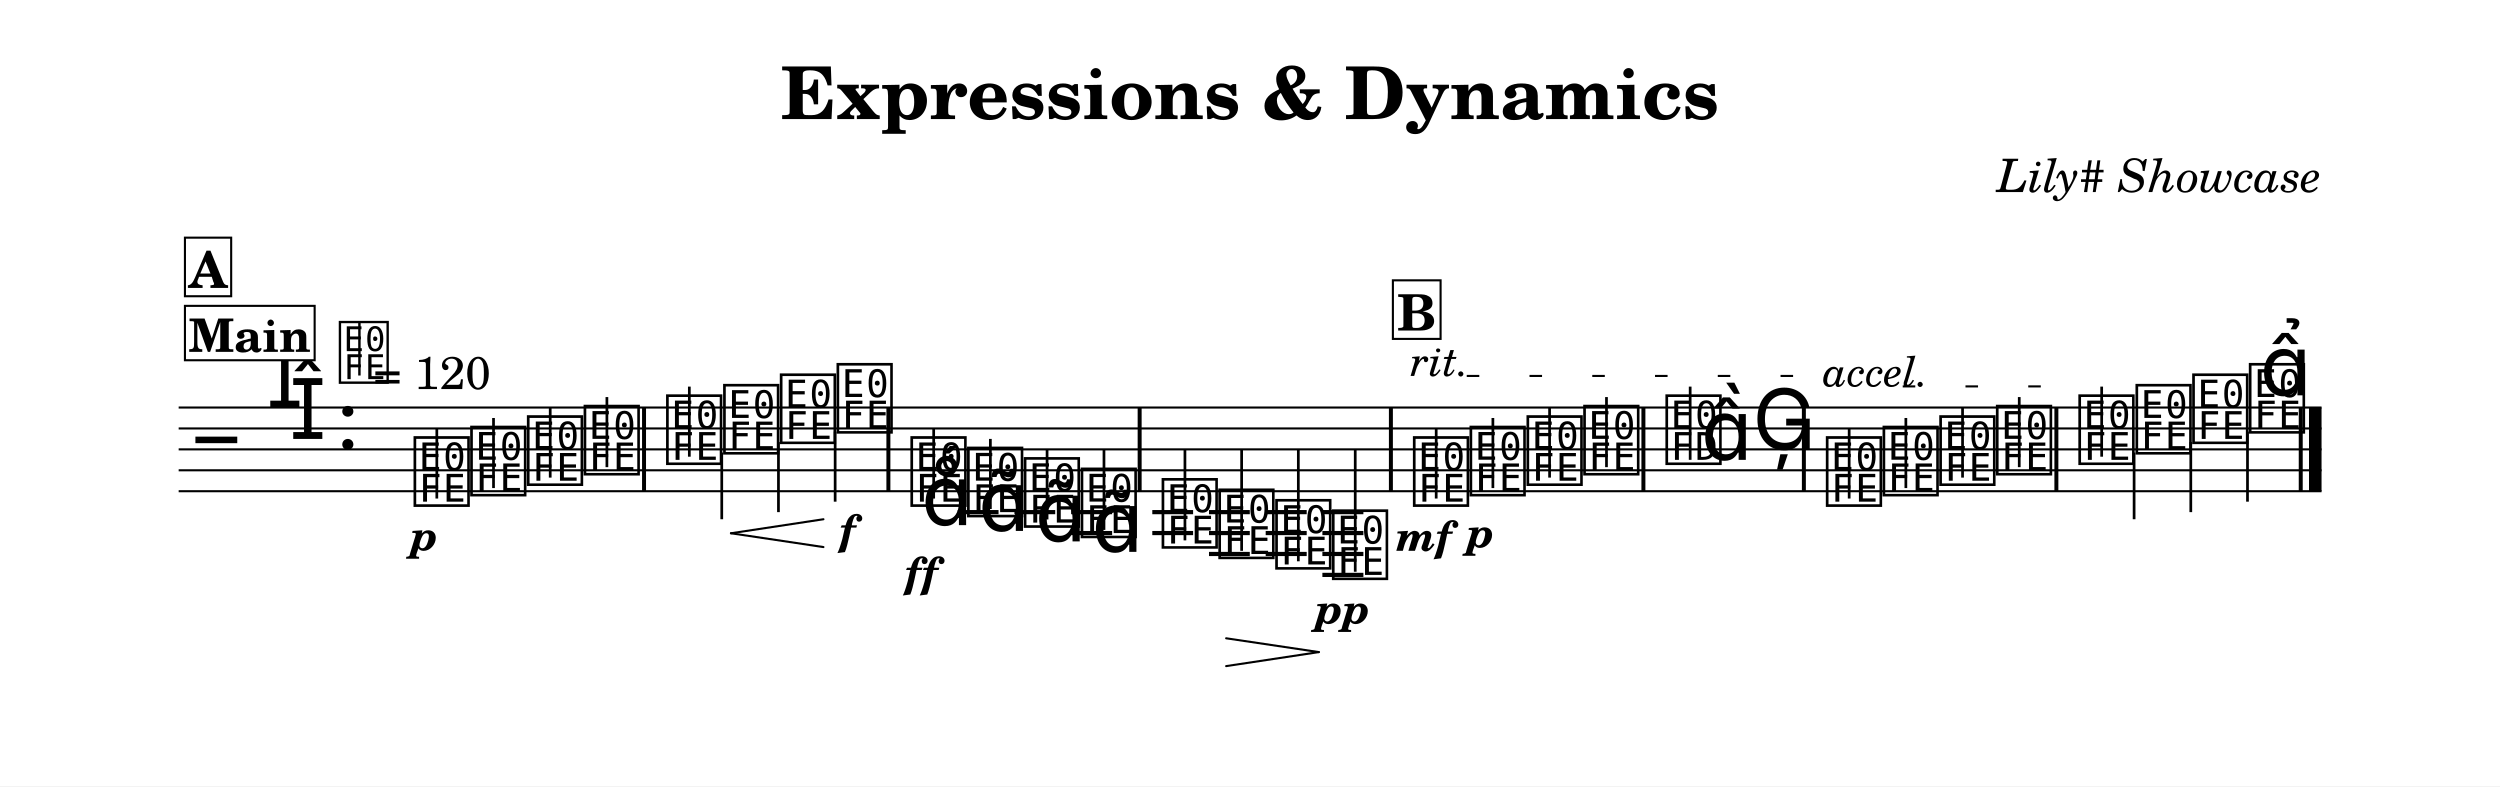
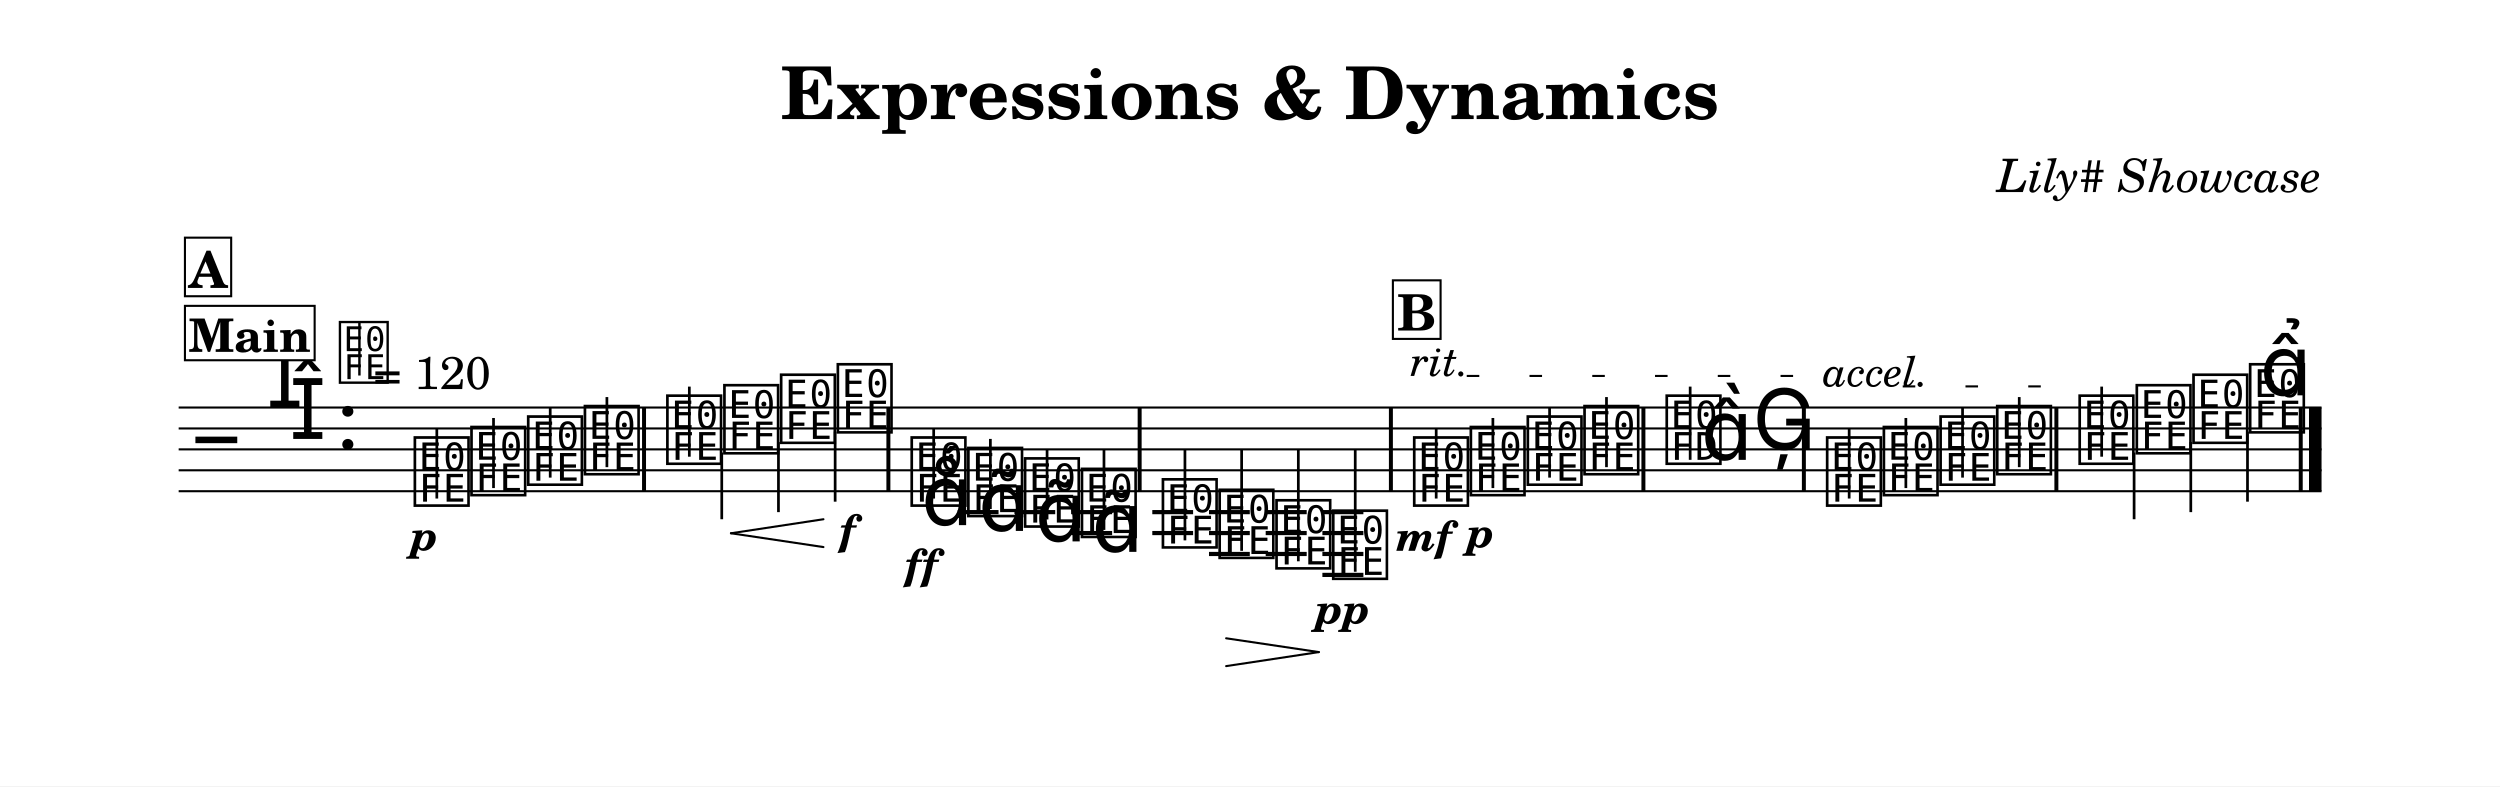
<svg xmlns="http://www.w3.org/2000/svg" width="1195.0" height="375.8" viewBox="0 0 119.50 37.58" font-family="TeX Gyre Schola, serif">
  <style>
  @font-face { font-family: 'Emmentaler'; src: local('Emmentaler'); }
  .music { font-family: 'Emmentaler', serif; }
</style>
  <rect x="0" y="0" width="119.50" height="37.58" fill="#FFFFFF" />
  <text x="59.75" y="5.69" font-size="3.49" font-weight="bold" text-anchor="middle" data-pos="98">Expressions &amp; Dynamics</text>
  <text x="110.97" y="9.18" font-size="2.20" font-style="italic" text-anchor="end" data-pos="132">Lily# Showcase</text>
  <g transform="translate(8.54,0.00) scale(1,1)">
    <line x1="0.00" y1="19.48" x2="102.43" y2="19.48" stroke="#000000" stroke-width="0.100" />
    <line x1="0.00" y1="20.48" x2="102.43" y2="20.48" stroke="#000000" stroke-width="0.100" />
    <line x1="0.00" y1="21.48" x2="102.43" y2="21.48" stroke="#000000" stroke-width="0.100" />
    <line x1="0.00" y1="22.48" x2="102.43" y2="22.48" stroke="#000000" stroke-width="0.100" />
    <line x1="0.00" y1="23.48" x2="102.43" y2="23.48" stroke="#000000" stroke-width="0.100" />
    <text class="music" x="0.80" y="22.48" font-size="4.00"></text>
    <text class="music" x="4.19" y="19.48" font-size="4.00" data-pos="169"></text>
    <text class="music" x="5.29" y="20.98" font-size="4.00" data-pos="169"></text>
    <text class="music" x="7.54" y="21.48" font-size="4.00" data-pos="160"></text>
    <line x1="37.24" y1="24.48" x2="39.19" y2="24.48" stroke="#000000" stroke-width="0.200" />
    <line x1="39.95" y1="24.48" x2="41.90" y2="24.48" stroke="#000000" stroke-width="0.200" />
    <line x1="42.66" y1="24.48" x2="44.62" y2="24.48" stroke="#000000" stroke-width="0.200" />
    <line x1="42.66" y1="25.48" x2="44.62" y2="25.48" stroke="#000000" stroke-width="0.200" />
    <line x1="46.54" y1="24.48" x2="48.49" y2="24.48" stroke="#000000" stroke-width="0.200" />
    <line x1="46.54" y1="25.48" x2="48.49" y2="25.48" stroke="#000000" stroke-width="0.200" />
    <line x1="49.25" y1="24.48" x2="51.20" y2="24.48" stroke="#000000" stroke-width="0.200" />
    <line x1="49.25" y1="25.48" x2="51.20" y2="25.48" stroke="#000000" stroke-width="0.200" />
    <line x1="49.25" y1="26.48" x2="51.20" y2="26.48" stroke="#000000" stroke-width="0.200" />
    <line x1="51.96" y1="24.48" x2="53.92" y2="24.48" stroke="#000000" stroke-width="0.200" />
    <line x1="51.96" y1="25.48" x2="53.92" y2="25.48" stroke="#000000" stroke-width="0.200" />
    <line x1="51.96" y1="26.48" x2="53.92" y2="26.48" stroke="#000000" stroke-width="0.200" />
    <line x1="54.67" y1="24.48" x2="56.63" y2="24.48" stroke="#000000" stroke-width="0.200" />
    <line x1="54.67" y1="25.48" x2="56.63" y2="25.48" stroke="#000000" stroke-width="0.200" />
    <line x1="54.67" y1="26.48" x2="56.63" y2="26.48" stroke="#000000" stroke-width="0.200" />
    <line x1="54.67" y1="27.48" x2="56.63" y2="27.48" stroke="#000000" stroke-width="0.200" />
    <text class="music" x="11.10" y="23.98" font-size="4.00" data-pos="210"></text>
    <line x1="12.34" y1="23.83" x2="12.34" y2="20.48" stroke="#000000" stroke-width="0.130" />
    <text class="music" x="13.81" y="23.48" font-size="4.00" data-pos="288"></text>
    <line x1="15.05" y1="23.33" x2="15.05" y2="19.98" stroke="#000000" stroke-width="0.130" />
    <text class="music" x="16.52" y="22.98" font-size="4.00" data-pos="290"></text>
    <line x1="17.76" y1="22.83" x2="17.76" y2="19.48" stroke="#000000" stroke-width="0.130" />
    <text class="music" x="19.23" y="22.48" font-size="4.00" data-pos="294"></text>
    <line x1="20.47" y1="22.33" x2="20.47" y2="18.98" stroke="#000000" stroke-width="0.130" />
    <text class="music" x="23.17" y="21.98" font-size="4.00" data-pos="298"></text>
    <line x1="24.41" y1="21.83" x2="24.41" y2="18.48" stroke="#000000" stroke-width="0.130" />
    <text class="music" x="25.90" y="21.48" font-size="4.00" data-pos="309"></text>
    <line x1="25.96" y1="21.63" x2="25.96" y2="24.82" stroke="#000000" stroke-width="0.130" />
    <text class="music" x="28.61" y="20.98" font-size="4.00" data-pos="311"></text>
    <line x1="28.67" y1="21.13" x2="28.67" y2="24.48" stroke="#000000" stroke-width="0.130" />
    <text class="music" x="31.32" y="20.48" font-size="4.00" data-pos="315"></text>
    <line x1="31.38" y1="20.63" x2="31.38" y2="23.98" stroke="#000000" stroke-width="0.130" />
    <text class="music" x="34.85" y="23.98" font-size="4.00" data-pos="339"></text>
    <line x1="36.09" y1="23.83" x2="36.09" y2="20.48" stroke="#000000" stroke-width="0.130" />
    <text class="music" x="37.56" y="24.48" font-size="4.00" data-pos="391"></text>
    <line x1="38.80" y1="24.33" x2="38.80" y2="20.98" stroke="#000000" stroke-width="0.130" />
    <text class="music" x="40.27" y="24.98" font-size="4.00" data-pos="404"></text>
    <line x1="41.51" y1="24.83" x2="41.51" y2="21.48" stroke="#000000" stroke-width="0.130" />
    <text class="music" x="42.99" y="25.48" font-size="4.00" data-pos="415"></text>
    <line x1="44.23" y1="25.33" x2="44.23" y2="21.48" stroke="#000000" stroke-width="0.130" />
    <text class="music" x="46.86" y="25.98" font-size="4.00" data-pos="428"></text>
    <line x1="48.10" y1="25.83" x2="48.10" y2="21.48" stroke="#000000" stroke-width="0.130" />
    <text class="music" x="49.57" y="26.48" font-size="4.00" data-pos="441"></text>
    <line x1="50.81" y1="26.33" x2="50.81" y2="21.48" stroke="#000000" stroke-width="0.130" />
    <text class="music" x="52.29" y="26.98" font-size="4.00" data-pos="445"></text>
    <line x1="53.52" y1="26.83" x2="53.52" y2="21.48" stroke="#000000" stroke-width="0.130" />
    <text class="music" x="55.00" y="27.48" font-size="4.00" data-pos="447"></text>
    <line x1="56.24" y1="27.33" x2="56.24" y2="21.48" stroke="#000000" stroke-width="0.130" />
    <text class="music" x="58.87" y="23.98" font-size="4.00" data-pos="473"></text>
    <line x1="60.11" y1="23.83" x2="60.11" y2="20.48" stroke="#000000" stroke-width="0.130" />
    <text class="music" x="61.58" y="23.48" font-size="4.00" data-pos="533"></text>
    <line x1="62.82" y1="23.33" x2="62.82" y2="19.98" stroke="#000000" stroke-width="0.130" />
    <text class="music" x="64.30" y="22.98" font-size="4.00" data-pos="541"></text>
    <line x1="65.53" y1="22.83" x2="65.53" y2="19.48" stroke="#000000" stroke-width="0.130" />
    <text class="music" x="67.01" y="22.48" font-size="4.00" data-pos="545"></text>
    <line x1="68.25" y1="22.33" x2="68.25" y2="18.98" stroke="#000000" stroke-width="0.130" />
    <text class="music" x="70.94" y="21.98" font-size="4.00" data-pos="549"></text>
    <line x1="72.25" y1="21.98" x2="72.25" y2="18.48" stroke="#000000" stroke-width="0.130" />
    <text class="music" x="72.77" y="21.98" font-size="4.00"></text>
    <text class="music" x="75.23" y="21.48" font-size="4.00" data-pos="555"></text>
    <text class="music" x="78.61" y="23.98" font-size="4.00" data-pos="579"></text>
    <line x1="79.85" y1="23.83" x2="79.85" y2="20.48" stroke="#000000" stroke-width="0.130" />
    <text class="music" x="81.32" y="23.48" font-size="4.00" data-pos="624"></text>
    <line x1="82.56" y1="23.33" x2="82.56" y2="19.98" stroke="#000000" stroke-width="0.130" />
    <text class="music" x="84.03" y="22.98" font-size="4.00" data-pos="626"></text>
    <line x1="85.27" y1="22.83" x2="85.27" y2="19.48" stroke="#000000" stroke-width="0.130" />
    <text class="music" x="86.74" y="22.48" font-size="4.00" data-pos="630"></text>
    <line x1="87.98" y1="22.33" x2="87.98" y2="18.98" stroke="#000000" stroke-width="0.130" />
    <text class="music" x="90.68" y="21.98" font-size="4.00" data-pos="634"></text>
    <line x1="91.92" y1="21.83" x2="91.92" y2="18.48" stroke="#000000" stroke-width="0.130" />
    <text class="music" x="93.41" y="21.48" font-size="4.00" data-pos="639"></text>
    <line x1="93.47" y1="21.63" x2="93.47" y2="24.82" stroke="#000000" stroke-width="0.130" />
    <text class="music" x="96.12" y="20.98" font-size="4.00" data-pos="641"></text>
    <line x1="96.18" y1="21.13" x2="96.18" y2="24.48" stroke="#000000" stroke-width="0.130" />
    <text class="music" x="98.83" y="20.48" font-size="4.00" data-pos="645"></text>
    <line x1="98.89" y1="20.63" x2="98.89" y2="23.98" stroke="#000000" stroke-width="0.130" />
    <rect x="22.15" y="19.48" width="0.19" height="4.00" data-pos="296" />
    <rect x="33.83" y="19.48" width="0.19" height="4.00" data-pos="319" />
    <rect x="45.84" y="19.48" width="0.19" height="4.00" data-pos="426" />
    <rect x="57.85" y="19.48" width="0.19" height="4.00" data-pos="452" />
    <rect x="69.92" y="19.48" width="0.19" height="4.00" data-pos="547" />
    <rect x="77.59" y="19.48" width="0.19" height="4.00" data-pos="558" />
    <rect x="89.66" y="19.48" width="0.19" height="4.00" data-pos="632" />
    <rect x="101.34" y="19.48" width="0.19" height="4.00" data-pos="655" />
    <rect x="101.83" y="19.48" width="0.60" height="4.00" data-pos="655" />
    <text x="11.75" y="26.30" font-size="2.00" font-weight="bold" font-style="italic" text-anchor="middle" data-pos="285">p</text>
    <text x="31.97" y="26.03" font-size="2.00" font-weight="bold" font-style="italic" text-anchor="middle" data-pos="316">f</text>
-     <text x="35.50" y="28.06" font-size="2.00" font-weight="bold" font-style="italic" text-anchor="middle" data-pos="380">ff</text>
+     <text x="35.50" y="27.67" font-size="2.00" font-weight="bold" font-style="italic" text-anchor="middle" data-pos="380">ff</text>
    <text x="55.65" y="29.80" font-size="2.00" font-weight="bold" font-style="italic" text-anchor="middle" data-pos="448">pp</text>
    <text x="59.52" y="26.33" font-size="2.00" font-weight="bold" font-style="italic" text-anchor="middle" data-pos="529">mf</text>
    <text x="62.24" y="26.16" font-size="2.00" font-weight="bold" font-style="italic" text-anchor="middle" data-pos="534">p</text>
    <text class="music" x="35.50" y="25.10" font-size="4.00" data-pos="383"></text>
    <text class="music" x="38.22" y="25.38" font-size="4.00" data-pos="394"></text>
    <text class="music" x="40.93" y="25.88" font-size="4.00" data-pos="405"></text>
    <text class="music" x="43.64" y="26.38" font-size="4.00" data-pos="416"></text>
    <text class="music" x="99.48" y="18.90" font-size="4.00" data-pos="646"></text>
    <line x1="26.40" y1="25.49" x2="30.82" y2="24.82" stroke="#000000" stroke-width="0.100" stroke-linecap="round" data-pos="302" />
    <line x1="26.40" y1="25.49" x2="30.82" y2="26.15" stroke="#000000" stroke-width="0.100" stroke-linecap="round" data-pos="302" />
    <line x1="50.07" y1="30.51" x2="54.50" y2="31.17" stroke="#000000" stroke-width="0.100" stroke-linecap="round" data-pos="432" />
    <line x1="50.07" y1="31.84" x2="54.50" y2="31.17" stroke="#000000" stroke-width="0.100" stroke-linecap="round" data-pos="432" />
    <text class="music" x="7.54" y="18.12" font-size="3.56" data-pos="0"></text>
    <line x1="8.64" y1="17.95" x2="8.64" y2="15.44" stroke="#000000" stroke-width="0.116" data-pos="0" />
    <text x="9.31" y="18.60" font-size="2.20" data-pos="0">= 120</text>
    <rect x="0.30" y="14.62" width="6.20" height="2.60" fill="#FFFFFF" stroke="#000000" stroke-width="0.100" data-pos="660" />
    <text x="3.40" y="16.82" font-size="2.20" font-weight="bold" text-anchor="middle" data-pos="660">Main</text>
    <rect x="0.30" y="11.36" width="2.21" height="2.80" fill="#FFFFFF" stroke="#000000" stroke-width="0.100" data-pos="275" />
    <text x="1.40" y="13.76" font-size="2.40" font-weight="bold" text-anchor="middle" data-pos="275">A</text>
    <rect x="58.04" y="13.40" width="2.28" height="2.80" fill="#FFFFFF" stroke="#000000" stroke-width="0.100" data-pos="519" />
    <text x="59.18" y="15.80" font-size="2.40" font-weight="bold" text-anchor="middle" data-pos="519">B</text>
    <text x="58.87" y="17.97" font-size="2.00" font-style="italic" data-pos="536">rit.</text>
    <line x1="61.57" y1="17.97" x2="78.36" y2="17.97" stroke="#000000" stroke-width="0.100" stroke-dasharray="0.60 2.40" data-pos="536" />
    <text x="78.61" y="18.47" font-size="2.00" font-style="italic" data-pos="617">accel.</text>
    <line x1="82.41" y1="18.47" x2="90.43" y2="18.47" stroke="#000000" stroke-width="0.100" stroke-dasharray="0.60 2.40" data-pos="617" />
  </g>
</svg>
